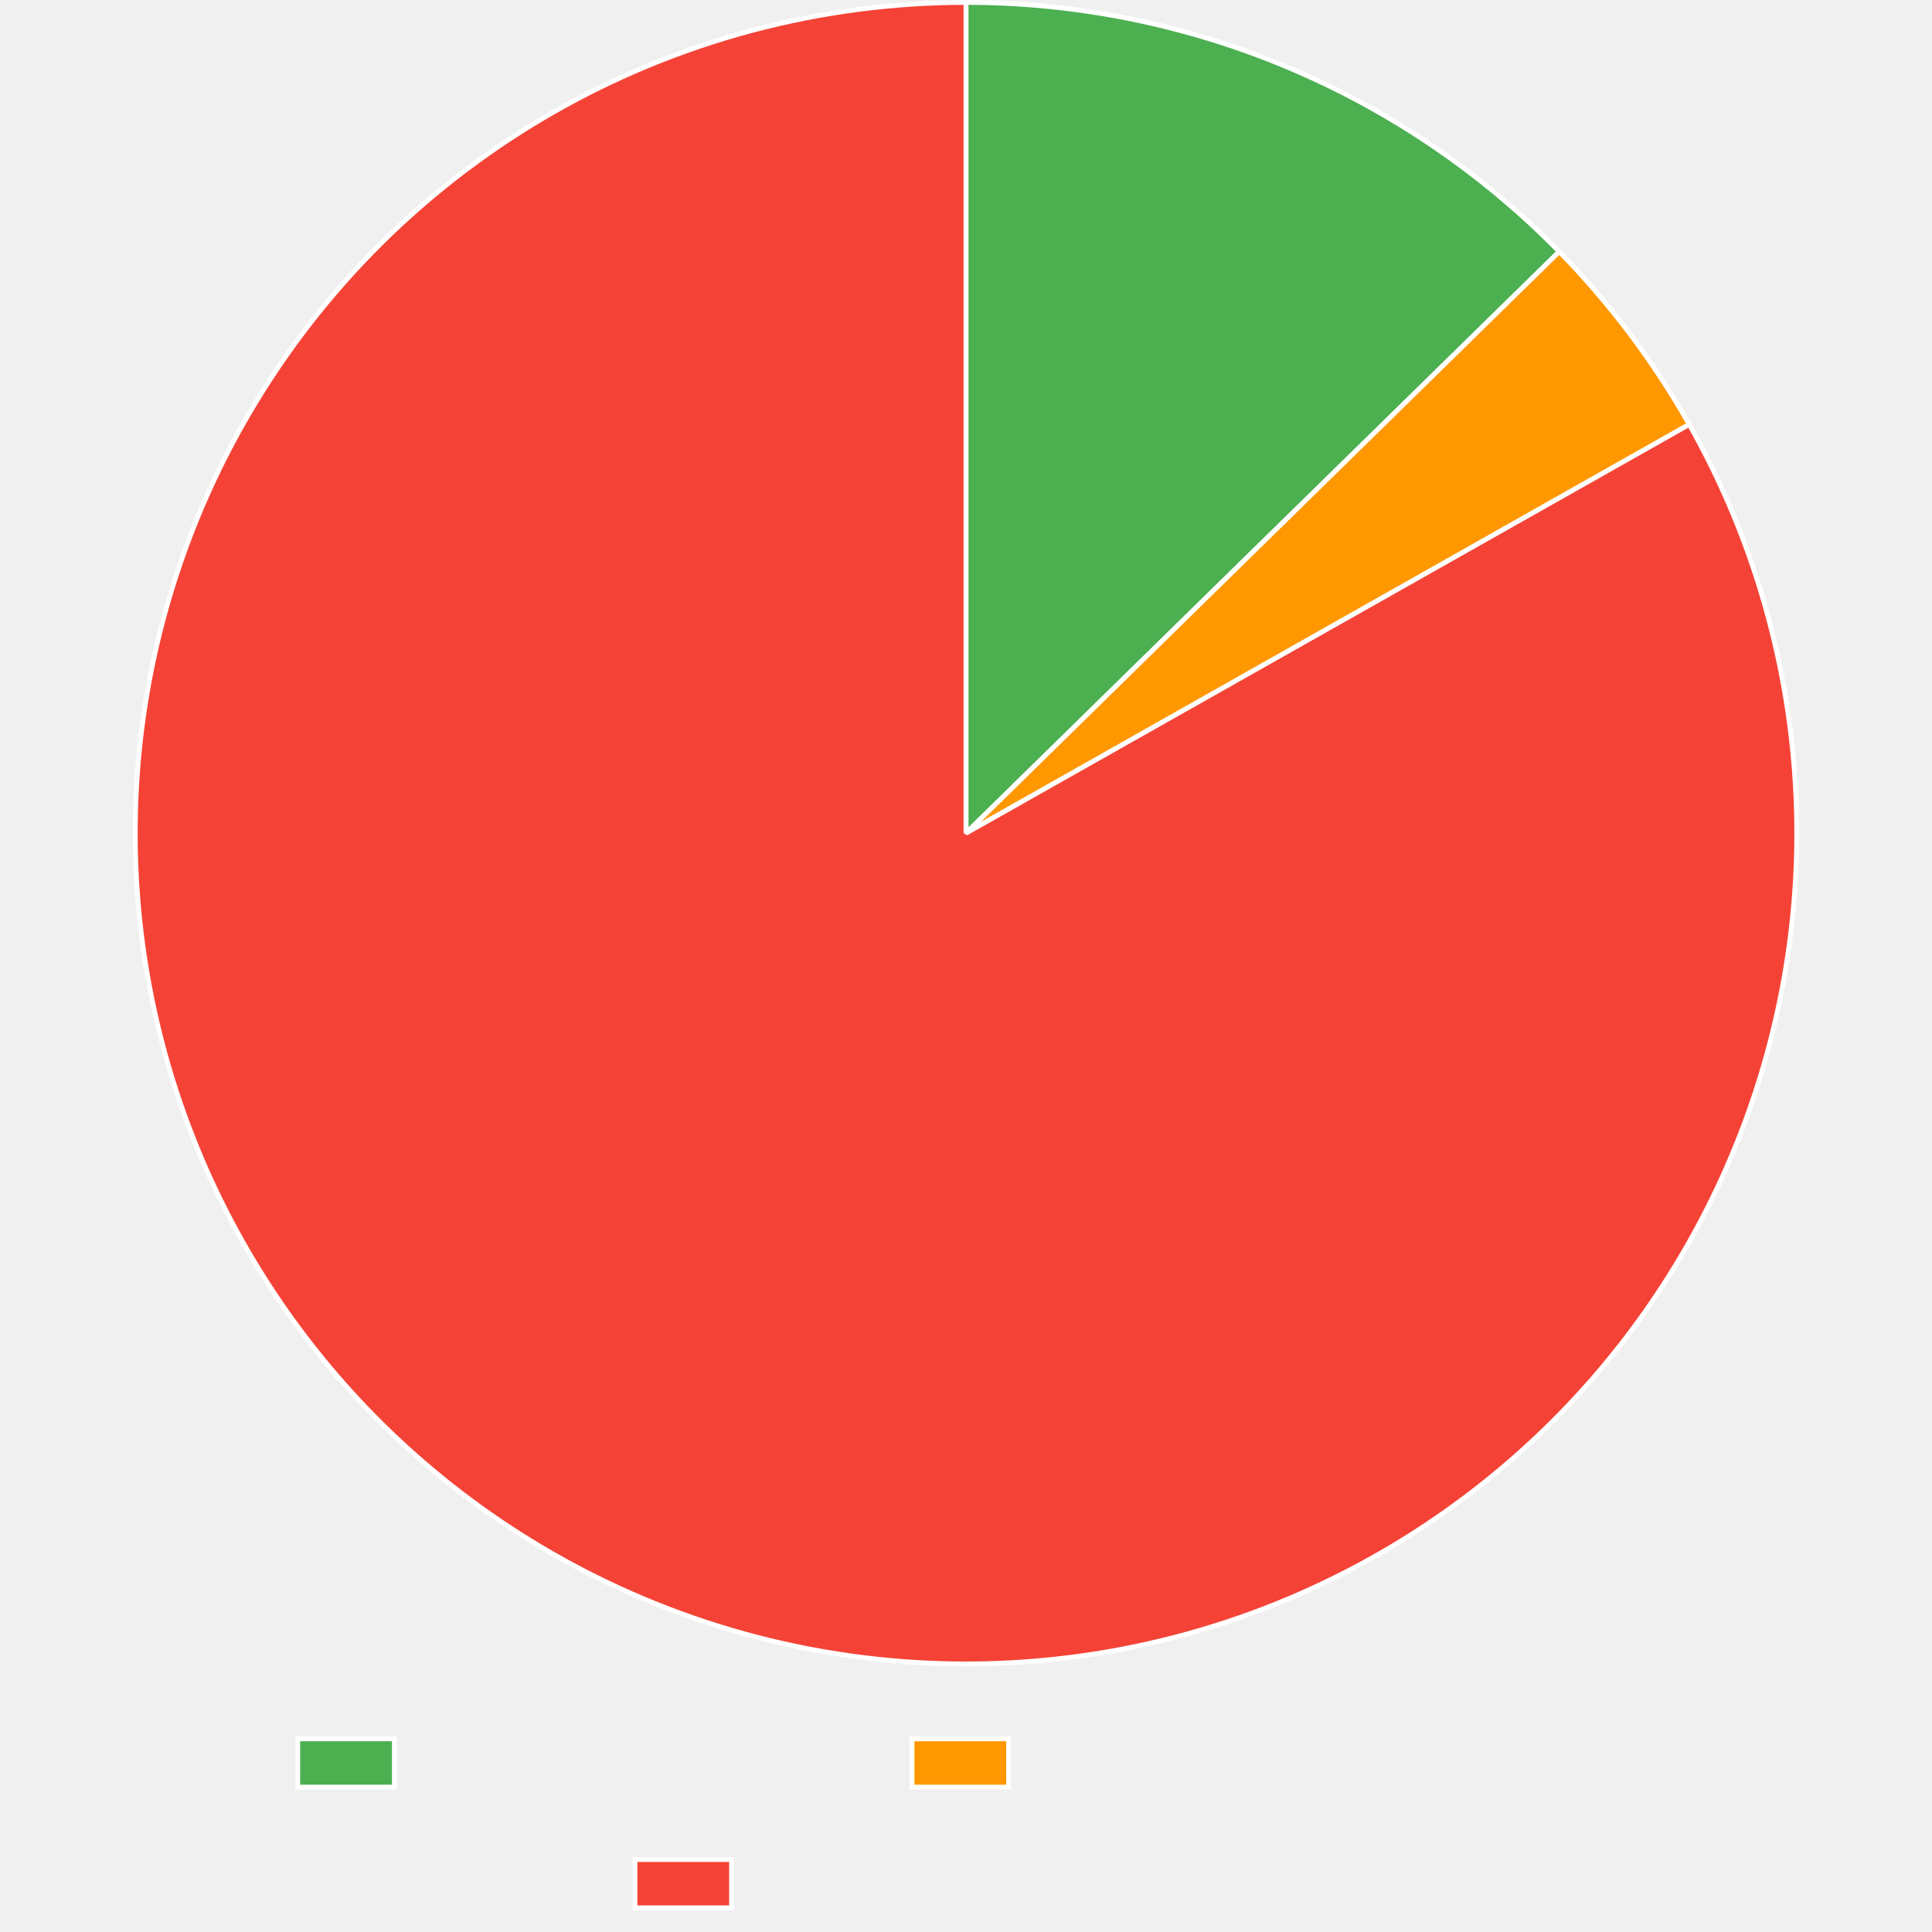
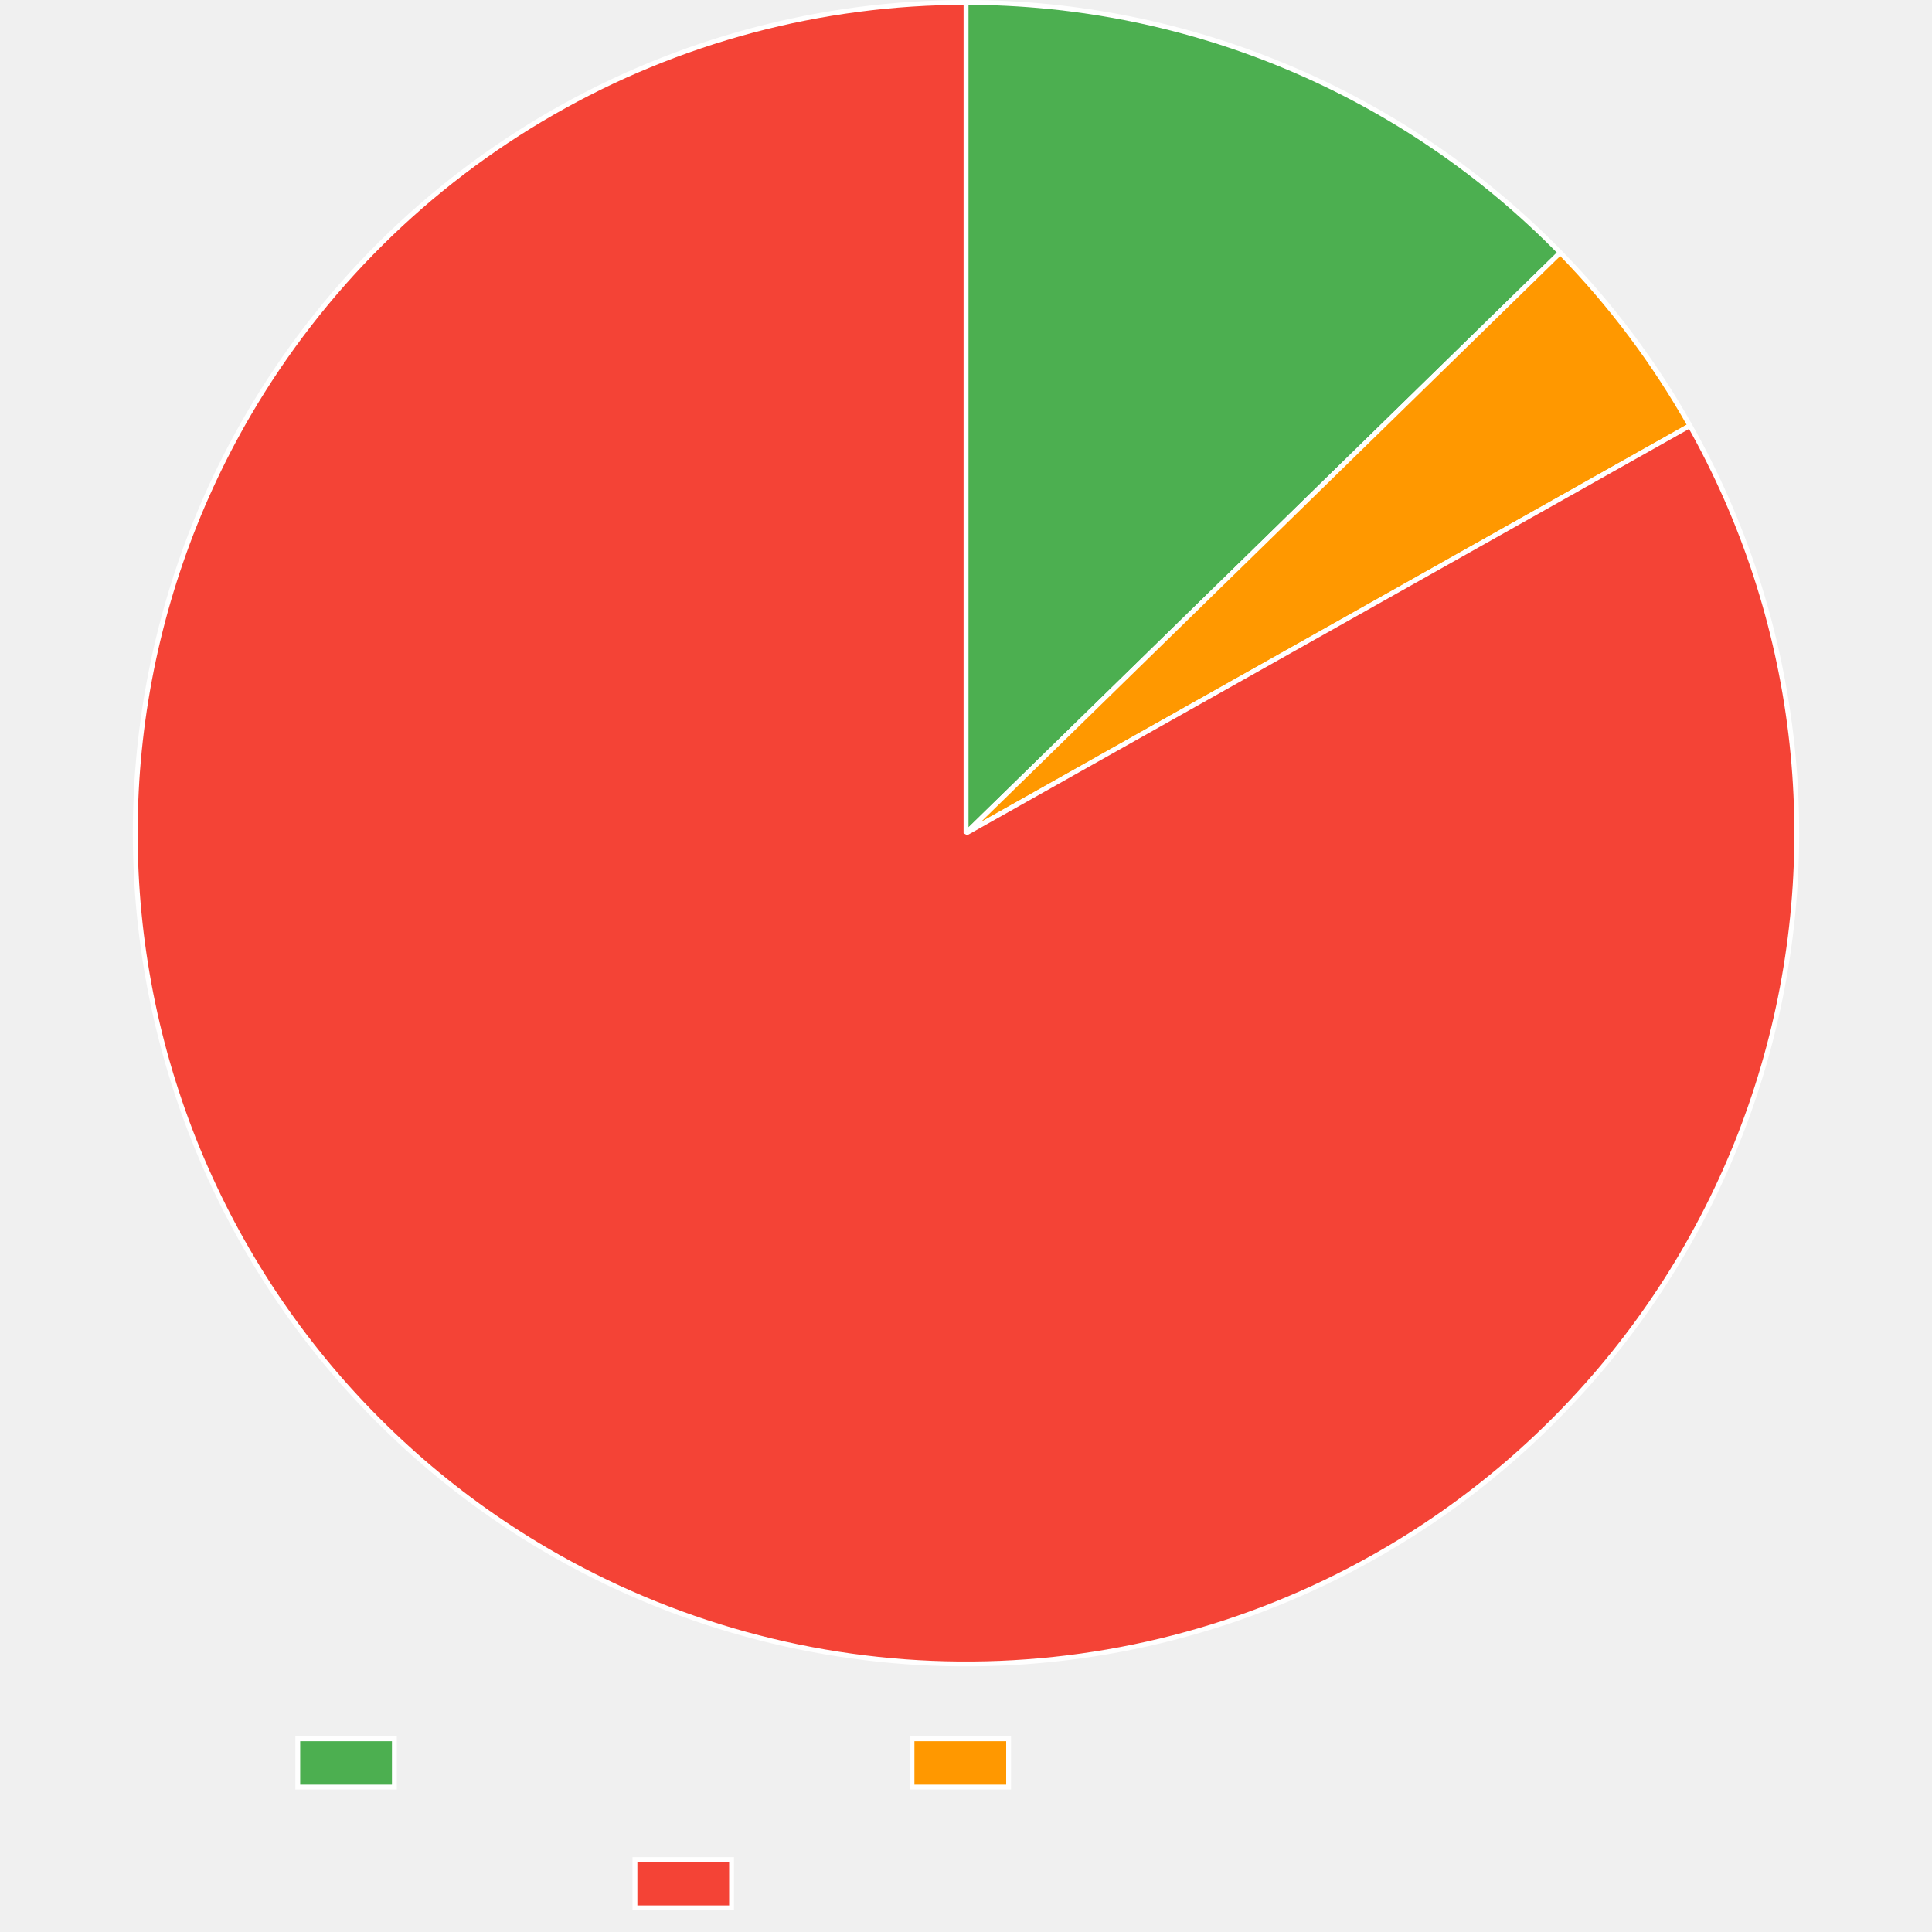
<svg xmlns="http://www.w3.org/2000/svg" width="800" height="800">
  <path fill="none" d="M0 0h800v800H0z" />
  <clipPath id="a">
    <path d="M0 690h800v110H0z" />
  </clipPath>
  <g clip-path="url(#a)">
    <path fill="#4caf50" d="M123.3 720h40v20h-40z" />
    <path fill="none" stroke="#fff" stroke-miterlimit="10" stroke-width="2" d="M123.3 720h40v20h-40z" />
    <path fill="#ff9800" d="M377.64 720h40v20h-40z" />
    <path fill="none" stroke="#fff" stroke-miterlimit="10" stroke-width="2" d="M377.64 720h40v20h-40z" />
    <path fill="#f44336" d="M262.92 770h40v20h-40z" />
    <path fill="none" stroke="#fff" stroke-miterlimit="10" stroke-width="2" d="M262.92 770h40v20h-40z" />
  </g>
-   <path fill="#4caf50" d="M400 1q4.275 0 8.55.106 4.273.107 8.543.319t8.534.53 8.517.744q4.254.424 8.497.954 4.242.53 8.47 1.165t8.438 1.375 8.402 1.585 8.36 1.793 8.313 2 8.26 2.206 8.203 2.41 8.14 2.615q4.055 1.357 8.074 2.815t8 3.015 7.924 3.213 7.84 3.41 7.754 3.602q3.855 1.85 7.662 3.794 3.808 1.945 7.566 3.984t7.463 4.17 7.358 4.355 7.248 4.536q3.595 2.313 7.132 4.715t7.013 4.89 6.89 5.064 6.76 5.233q3.35 2.658 6.63 5.399 3.281 2.74 6.493 5.563 3.212 2.821 6.353 5.722 3.14 2.9 6.208 5.878t6.061 6.03L400 345z" />
-   <path fill="none" stroke="#fff" stroke-linejoin="bevel" stroke-width="2" d="M400 1q4.275 0 8.55.106 4.273.107 8.543.319t8.534.53 8.517.744q4.254.424 8.497.954 4.242.53 8.47 1.165t8.438 1.375 8.402 1.585 8.36 1.793 8.313 2 8.26 2.206 8.203 2.41 8.14 2.615q4.055 1.357 8.074 2.815t8 3.015 7.924 3.213 7.84 3.41 7.754 3.602q3.855 1.85 7.662 3.794 3.808 1.945 7.566 3.984t7.463 4.17 7.358 4.355 7.248 4.536q3.595 2.313 7.132 4.715t7.013 4.89 6.89 5.064 6.76 5.233q3.35 2.658 6.63 5.399 3.281 2.74 6.493 5.563 3.212 2.821 6.353 5.722 3.14 2.9 6.208 5.878t6.061 6.03L400 345z" />
-   <path fill="#ff9800" d="M645.656 104.19q15.738 16.055 29.252 34.022 13.515 17.966 24.576 37.538L400 345z" />
-   <path fill="none" stroke="#fff" stroke-linejoin="bevel" stroke-width="2" d="M645.656 104.19q15.738 16.055 29.252 34.022 13.515 17.966 24.576 37.538L400 345l245.656-240.81Z" />
-   <path fill="#f44336" d="M699.484 175.75q4.155 7.352 7.944 14.9 3.789 7.546 7.203 15.27t6.445 15.606 5.672 15.903q2.64 8.02 4.885 16.162t4.086 16.383 3.277 16.563q1.435 8.322 2.46 16.704t1.638 16.805.81 16.865q.2 8.442-.017 16.884-.215 8.442-.845 16.863t-1.672 16.802q-1.043 8.38-2.495 16.699t-3.311 16.556-4.12 16.374-4.917 16.153-5.705 15.891-6.477 15.593-7.235 15.255-7.974 14.883-8.695 14.473q-4.526 7.13-9.395 14.03-4.87 6.899-10.072 13.55-5.203 6.653-10.725 13.042-5.522 6.388-11.352 12.499-5.829 6.11-11.95 11.926-6.123 5.817-12.523 11.326t-13.063 10.698-13.572 10.044-14.048 9.366-14.491 8.666q-4.88 2.757-9.846 5.354t-10.015 5.031q-5.048 2.434-10.173 4.702t-10.321 4.368-10.458 4.03-10.584 3.686-10.698 3.34-10.801 2.99-10.893 2.636-10.973 2.28-11.041 1.922-11.099 1.56-11.143 1.199-11.176.834-11.198.47-11.207.106-11.204-.26-11.19-.625-11.164-.989-11.125-1.352-11.076-1.714-11.014-2.074-10.94-2.43q-5.45-1.306-10.855-2.787-5.405-1.482-10.76-3.139-5.353-1.657-10.65-3.487t-10.532-3.833q-5.235-2.002-10.401-4.173-5.167-2.172-10.26-4.51-5.093-2.34-10.108-4.843-5.014-2.503-9.944-5.168t-9.77-5.49q-7.294-4.256-14.37-8.865-7.077-4.609-13.918-9.56-6.842-4.95-13.432-10.23t-12.914-10.877-12.365-11.498q-6.04-5.9-11.785-12.09-5.744-6.19-11.178-12.655t-10.544-13.188-9.884-13.689q-4.773-6.966-9.2-14.157-4.426-7.192-8.494-14.592t-7.768-14.992q-3.7-7.59-7.024-15.354t-6.261-15.68-5.485-15.97q-2.546-8.05-4.694-16.218t-3.893-16.43q-1.744-8.262-3.082-16.6t-2.263-16.732q-.927-8.394-1.44-16.823-.514-8.429-.613-16.873-.1-8.444.216-16.883.315-8.439 1.044-16.852.728-8.413 1.87-16.78 1.14-8.368 2.69-16.67 1.55-8.3 3.505-16.516 1.956-8.215 4.312-16.324t5.108-16.094q2.75-7.984 5.89-15.823t6.66-15.515q3.521-7.676 7.414-15.17t8.15-14.788q2.824-4.84 5.804-9.586t6.115-9.393 6.417-9.188 6.713-8.975 7.002-8.75 7.283-8.519 7.557-8.276 7.823-8.026q3.976-3.95 8.08-7.767 4.102-3.818 8.328-7.5t8.568-7.224q4.343-3.542 8.8-6.941 4.455-3.399 9.02-6.65 4.564-3.253 9.232-6.355 4.668-3.101 9.435-6.049 4.766-2.948 9.626-5.739t9.809-5.422 9.98-5.1q5.03-2.469 10.14-4.772t10.29-4.44q5.182-2.135 10.43-4.101 5.249-1.966 10.559-3.76t10.674-3.414 10.78-3.064q5.416-1.444 10.875-2.711 5.46-1.267 10.957-2.356t11.028-1.998 11.087-1.637 11.135-1.275 11.17-.912q5.593-.365 11.194-.547T400 1v344z" />
-   <path fill="none" stroke="#fff" stroke-linejoin="bevel" stroke-width="2" d="M699.484 175.75q4.155 7.352 7.944 14.9 3.789 7.546 7.203 15.27t6.445 15.606 5.672 15.903q2.64 8.02 4.885 16.162t4.086 16.383 3.277 16.563q1.435 8.322 2.46 16.704t1.638 16.805.81 16.865q.2 8.442-.017 16.884-.215 8.442-.845 16.863t-1.672 16.802q-1.043 8.38-2.495 16.699t-3.311 16.556-4.12 16.374-4.917 16.153-5.705 15.891-6.477 15.593-7.235 15.255-7.974 14.883-8.695 14.473q-4.526 7.13-9.395 14.03-4.87 6.899-10.072 13.55-5.203 6.653-10.725 13.042-5.522 6.388-11.352 12.499-5.829 6.11-11.95 11.926-6.123 5.817-12.523 11.326t-13.063 10.698-13.572 10.044-14.048 9.366-14.491 8.666q-4.88 2.757-9.846 5.354t-10.015 5.031q-5.048 2.434-10.173 4.702t-10.321 4.368-10.458 4.03-10.584 3.686-10.698 3.34-10.801 2.99-10.893 2.636-10.973 2.28-11.041 1.922-11.099 1.56-11.143 1.199-11.176.834-11.198.47-11.207.106-11.204-.26-11.19-.625-11.164-.989-11.125-1.352-11.076-1.714-11.014-2.074-10.94-2.43q-5.45-1.306-10.855-2.787-5.405-1.482-10.76-3.139-5.353-1.657-10.65-3.487t-10.532-3.833q-5.235-2.002-10.401-4.173-5.167-2.172-10.26-4.51-5.093-2.34-10.108-4.843-5.014-2.503-9.944-5.168t-9.77-5.49q-7.294-4.256-14.37-8.865-7.077-4.609-13.918-9.56-6.842-4.95-13.432-10.23t-12.914-10.877-12.365-11.498q-6.04-5.9-11.785-12.09-5.744-6.19-11.178-12.655t-10.544-13.188-9.884-13.689q-4.773-6.966-9.2-14.157-4.426-7.192-8.494-14.592t-7.768-14.992q-3.7-7.59-7.024-15.354t-6.261-15.68-5.485-15.97q-2.546-8.05-4.694-16.218t-3.893-16.43q-1.744-8.262-3.082-16.6t-2.263-16.732q-.927-8.394-1.44-16.823-.514-8.429-.613-16.873-.1-8.444.216-16.883.315-8.439 1.044-16.852.728-8.413 1.87-16.78 1.14-8.368 2.69-16.67 1.55-8.3 3.505-16.516 1.956-8.215 4.312-16.324t5.108-16.094q2.75-7.984 5.89-15.823t6.66-15.515q3.521-7.676 7.414-15.17t8.15-14.788q2.824-4.84 5.804-9.586t6.115-9.393 6.417-9.188 6.713-8.975 7.002-8.75 7.283-8.519 7.557-8.276 7.823-8.026q3.976-3.95 8.08-7.767 4.102-3.818 8.328-7.5t8.568-7.224q4.343-3.542 8.8-6.941 4.455-3.399 9.02-6.65 4.564-3.253 9.232-6.355 4.668-3.101 9.435-6.049 4.766-2.948 9.626-5.739t9.809-5.422 9.98-5.1q5.03-2.469 10.14-4.772t10.29-4.44q5.182-2.135 10.43-4.101 5.249-1.966 10.559-3.76t10.674-3.414 10.78-3.064q5.416-1.444 10.875-2.711 5.46-1.267 10.957-2.356t11.028-1.998 11.087-1.637 11.135-1.275 11.17-.912q5.593-.365 11.194-.547T400 1v344z" />
+   <path fill="#4caf50" d="M400 1q4.284 0 8.567.107 4.283.106 8.562.32 4.28.213 8.552.533t8.535.746 8.515.958 8.487 1.17 8.456 1.381q4.22.744 8.42 1.592 4.199.848 8.376 1.8t8.33 2.009 8.276 2.215 8.22 2.42q4.094 1.263 8.155 2.626 4.062 1.363 8.088 2.827 4.027 1.464 8.016 3.027t7.937 3.227 7.855 3.423 7.767 3.617q3.86 1.857 7.674 3.81t7.577 4q3.764 2.047 7.475 4.187 3.712 2.14 7.369 4.372t7.257 4.555 7.142 4.733 7.022 4.91 6.897 5.084 6.768 5.253q3.352 2.67 6.636 5.42 3.284 2.752 6.498 5.585 3.214 2.832 6.357 5.744t6.213 5.9q3.069 2.99 6.063 6.055L400 345z" />
+   <path fill="none" stroke="#fff" stroke-linejoin="bevel" stroke-width="2" d="M400 1q4.284 0 8.567.107 4.283.106 8.562.32 4.28.213 8.552.533t8.535.746 8.515.958 8.487 1.17 8.456 1.381q4.22.744 8.42 1.592 4.199.848 8.376 1.8t8.33 2.009 8.276 2.215 8.22 2.42q4.094 1.263 8.155 2.626 4.062 1.363 8.088 2.827 4.027 1.464 8.016 3.027t7.937 3.227 7.855 3.423 7.767 3.617q3.86 1.857 7.674 3.81t7.577 4q3.764 2.047 7.475 4.187 3.712 2.14 7.369 4.372t7.257 4.555 7.142 4.733 7.022 4.91 6.897 5.084 6.768 5.253q3.352 2.67 6.636 5.42 3.284 2.752 6.498 5.585 3.214 2.832 6.357 5.744t6.213 5.9q3.069 2.99 6.063 6.055L400 345z" />
+   <path fill="#ff9800" d="M646.062 104.606q15.71 16.08 29.195 34.07 13.484 17.989 24.512 37.58L400 345z" />
+   <path fill="none" stroke="#fff" stroke-linejoin="bevel" stroke-width="2" d="M646.062 104.606q15.71 16.08 29.195 34.07 13.484 17.989 24.512 37.58L400 345l246.062-240.394Z" />
+   <path fill="#f44336" d="M699.769 176.256q4.142 7.359 7.919 14.912t7.177 15.283 6.42 15.616q3.017 7.887 5.644 15.913t4.858 16.17q2.23 8.146 4.058 16.39t3.249 16.569q1.42 8.324 2.432 16.708 1.01 8.384 1.61 16.808.598 8.423.782 16.866t-.046 16.884-.874 16.862-1.7 16.798q-1.057 8.379-2.523 16.695t-3.34 16.551q-1.872 8.235-4.146 16.367t-4.945 16.144-5.732 15.882q-3.06 7.87-6.503 15.582-3.443 7.71-7.26 15.243-3.818 7.533-8 14.87t-8.72 14.458-9.418 14.013q-4.882 6.891-10.095 13.535-5.214 6.643-10.747 13.022t-11.373 12.48-11.971 11.907-12.541 11.304-13.081 10.676-13.589 10.022-14.064 9.342-14.506 8.64q-4.88 2.748-9.846 5.334-4.967 2.587-10.015 5.01-5.049 2.424-10.173 4.682-5.125 2.258-10.32 4.349-5.195 2.09-10.456 4.01t-10.58 3.667-10.695 3.32-10.797 2.972-10.888 2.618-10.967 2.263-11.035 1.904-11.092 1.544-11.136 1.182-11.168.82-11.189.455-11.198.09-11.195-.273-11.18-.638-11.153-1.002-11.115-1.364q-5.547-.772-11.065-1.725t-11.003-2.084q-5.484-1.132-10.929-2.442-5.444-1.31-10.843-2.795-5.4-1.487-10.747-3.148-5.348-1.66-10.64-3.495-5.29-1.835-10.519-3.84-5.228-2.006-10.388-4.18t-10.248-4.516-10.095-4.848-9.931-5.173-9.758-5.494q-7.29-4.262-14.363-8.876-7.072-4.615-13.91-9.571-6.837-4.957-13.423-10.242t-12.905-10.889q-6.318-5.602-12.354-11.508t-11.776-12.1-11.167-12.664-10.532-13.197q-5.105-6.727-9.873-13.697t-9.188-14.166q-4.42-7.195-8.482-14.599t-7.755-14.998-7.01-15.36-6.249-15.686-5.471-15.973-4.68-16.223q-2.142-8.168-3.88-16.432t-3.068-16.604q-1.33-8.339-2.25-16.733t-1.425-16.824-.599-16.874.23-16.883 1.059-16.851 1.884-16.78q1.147-8.365 2.704-16.665t3.52-16.514 4.325-16.32 5.121-16.09q2.758-7.982 5.904-15.818 3.147-7.837 6.674-15.51t7.426-15.163 8.162-14.781q2.826-4.834 5.808-9.574t6.117-9.38 6.42-9.176 6.714-8.962 7.002-8.74 7.283-8.505 7.557-8.265q3.845-4.07 7.821-8.014t8.078-7.756 8.326-7.488 8.566-7.214 8.795-6.93 9.017-6.642 9.228-6.344 9.43-6.04 9.621-5.73 9.803-5.414 9.973-5.092 10.135-4.765 10.283-4.432q5.178-2.132 10.423-4.095t10.55-3.754 10.667-3.408 10.773-3.06q5.41-1.441 10.866-2.707t10.949-2.352 11.019-1.994q5.526-.907 11.078-1.635 5.553-.727 11.126-1.273t11.161-.91 11.185-.547T400 1v344z" />
+   <path fill="none" stroke="#fff" stroke-linejoin="bevel" stroke-width="2" d="M699.769 176.256q4.142 7.359 7.919 14.912t7.177 15.283 6.42 15.616q3.017 7.887 5.644 15.913t4.858 16.17q2.23 8.146 4.058 16.39t3.249 16.569q1.42 8.324 2.432 16.708 1.01 8.384 1.61 16.808.598 8.423.782 16.866t-.046 16.884-.874 16.862-1.7 16.798q-1.057 8.379-2.523 16.695t-3.34 16.551q-1.872 8.235-4.146 16.367t-4.945 16.144-5.732 15.882q-3.06 7.87-6.503 15.582-3.443 7.71-7.26 15.243-3.818 7.533-8 14.87t-8.72 14.458-9.418 14.013q-4.882 6.891-10.095 13.535-5.214 6.643-10.747 13.022t-11.373 12.48-11.971 11.907-12.541 11.304-13.081 10.676-13.589 10.022-14.064 9.342-14.506 8.64q-4.88 2.748-9.846 5.334-4.967 2.587-10.015 5.01-5.049 2.424-10.173 4.682-5.125 2.258-10.32 4.349-5.195 2.09-10.456 4.01t-10.58 3.667-10.695 3.32-10.797 2.972-10.888 2.618-10.967 2.263-11.035 1.904-11.092 1.544-11.136 1.182-11.168.82-11.189.455-11.198.09-11.195-.273-11.18-.638-11.153-1.002-11.115-1.364q-5.547-.772-11.065-1.725t-11.003-2.084q-5.484-1.132-10.929-2.442-5.444-1.31-10.843-2.795-5.4-1.487-10.747-3.148-5.348-1.66-10.64-3.495-5.29-1.835-10.519-3.84-5.228-2.006-10.388-4.18t-10.248-4.516-10.095-4.848-9.931-5.173-9.758-5.494q-7.29-4.262-14.363-8.876-7.072-4.615-13.91-9.571-6.837-4.957-13.423-10.242t-12.905-10.889q-6.318-5.602-12.354-11.508t-11.776-12.1-11.167-12.664-10.532-13.197q-5.105-6.727-9.873-13.697t-9.188-14.166q-4.42-7.195-8.482-14.599t-7.755-14.998-7.01-15.36-6.249-15.686-5.471-15.973-4.68-16.223q-2.142-8.168-3.88-16.432t-3.068-16.604q-1.33-8.339-2.25-16.733t-1.425-16.824-.599-16.874.23-16.883 1.059-16.851 1.884-16.78q1.147-8.365 2.704-16.665t3.52-16.514 4.325-16.32 5.121-16.09q2.758-7.982 5.904-15.818 3.147-7.837 6.674-15.51t7.426-15.163 8.162-14.781q2.826-4.834 5.808-9.574t6.117-9.38 6.42-9.176 6.714-8.962 7.002-8.74 7.283-8.505 7.557-8.265q3.845-4.07 7.821-8.014t8.078-7.756 8.326-7.488 8.566-7.214 8.795-6.93 9.017-6.642 9.228-6.344 9.43-6.04 9.621-5.73 9.803-5.414 9.973-5.092 10.135-4.765 10.283-4.432q5.178-2.132 10.423-4.095t10.55-3.754 10.667-3.408 10.773-3.06q5.41-1.441 10.866-2.707t10.949-2.352 11.019-1.994q5.526-.907 11.078-1.635 5.553-.727 11.126-1.273t11.161-.91 11.185-.547T400 1v344l299.769-168.744Z" />
</svg>
